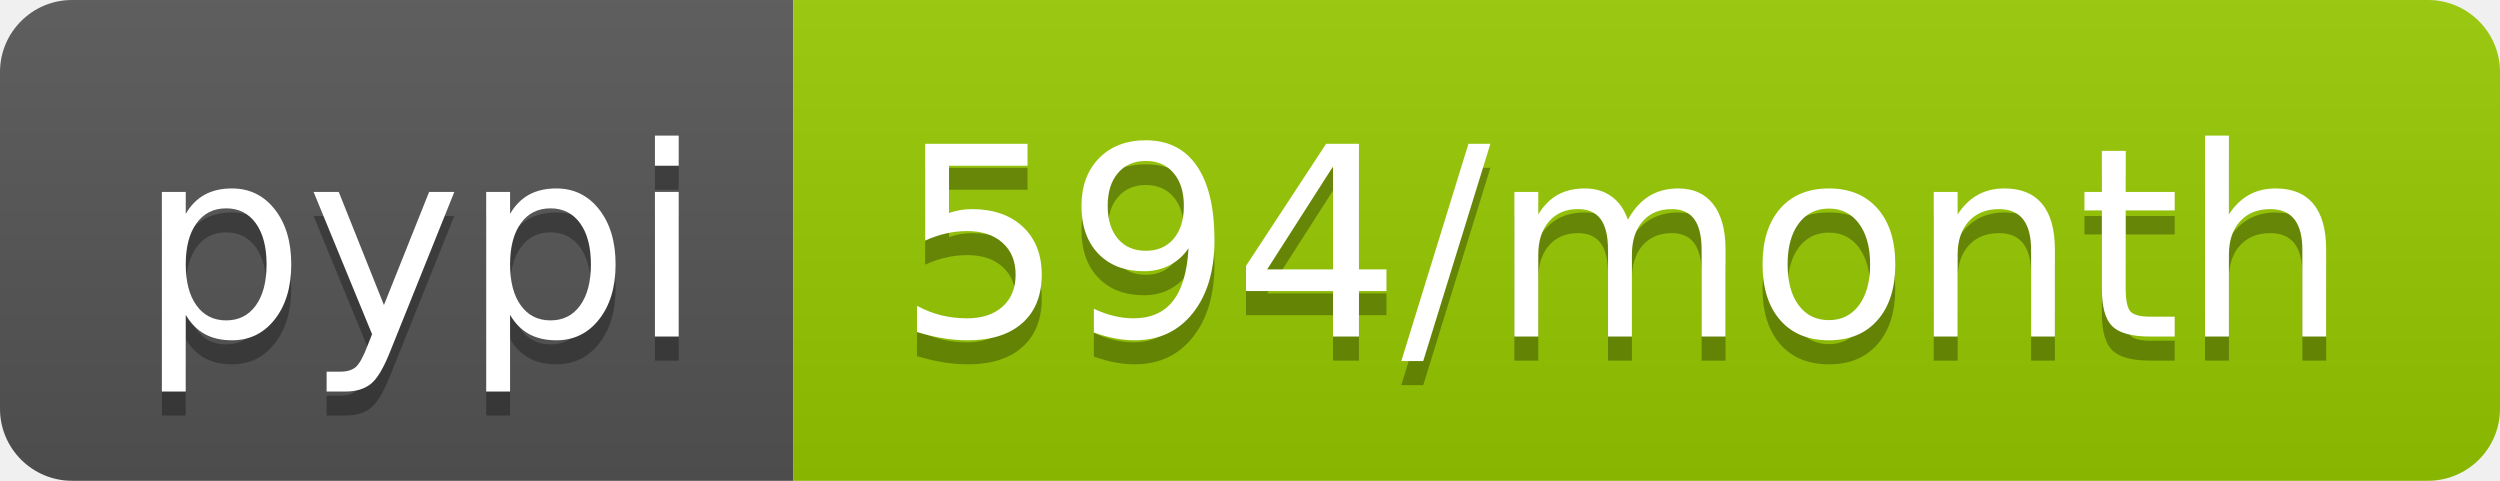
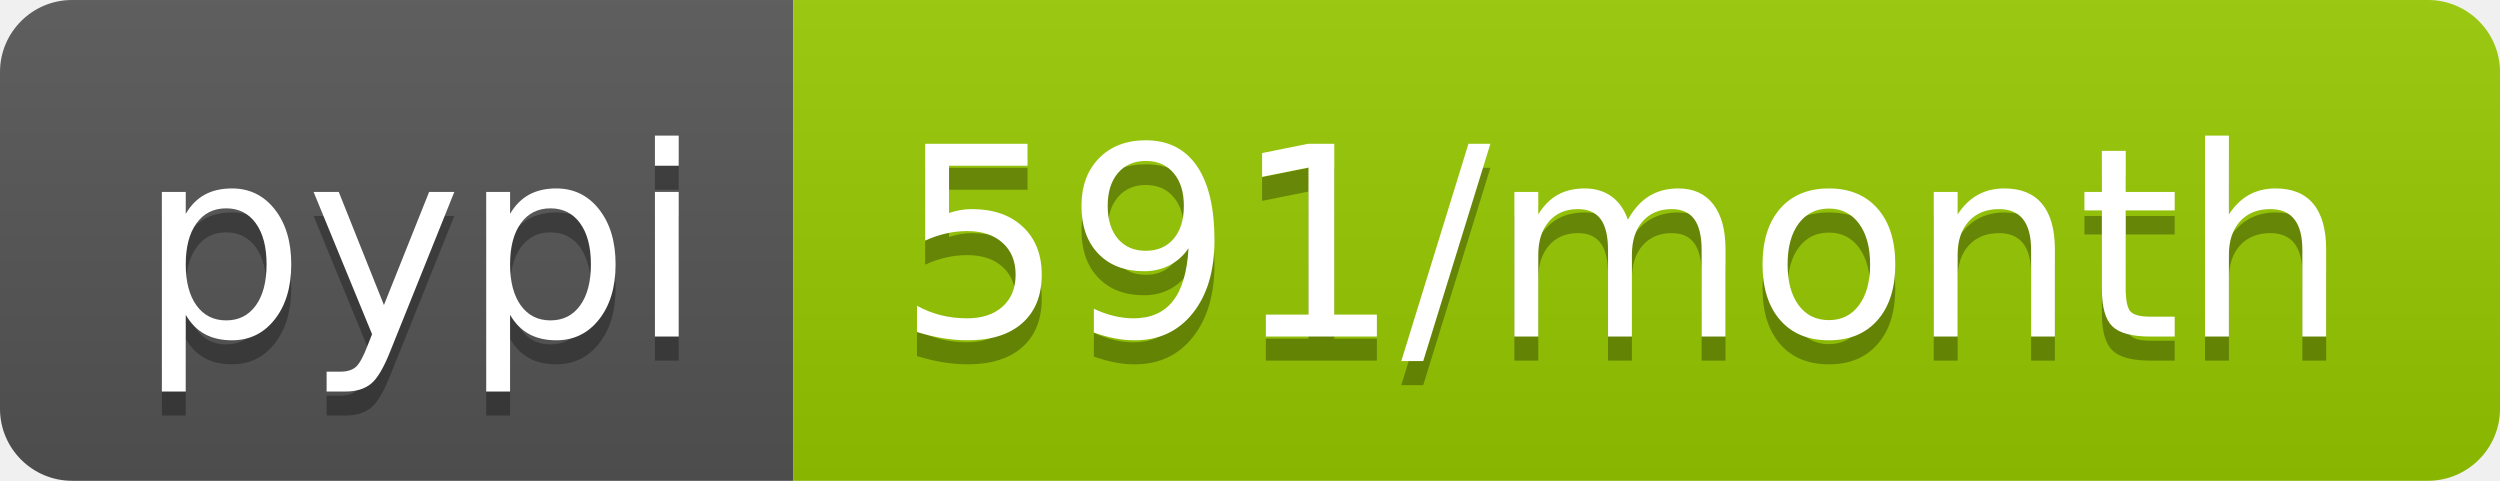
- <svg xmlns="http://www.w3.org/2000/svg" width="104" height="20" role="img" aria-label="pypi: 594/month">
+ <svg xmlns="http://www.w3.org/2000/svg" width="104" height="20" role="img" aria-label="pypi: 591/month">
  <linearGradient id="s" x2="0" y2="100%">
    <stop offset="0" stop-color="#bbb" stop-opacity=".1" />
    <stop offset="1" stop-opacity=".1" />
  </linearGradient>
  <clipPath id="r">
    <rect width="104" height="20" rx="3" fill="#fff" />
  </clipPath>
  <g clip-path="url(#r)">
    <rect width="33" height="20" fill="#555" />
    <rect x="33" width="71" height="20" fill="#97ca00" />
    <rect width="104" height="20" fill="url(#s)" />
  </g>
  <g fill="#fff" text-anchor="middle" font-family="Verdana,Geneva,DejaVu Sans,sans-serif" text-rendering="geometricPrecision" font-size="110">
    <text aria-hidden="true" x="175" y="150" fill="#010101" fill-opacity=".3" transform="scale(.1)" textLength="230">pypi</text>
    <text x="175" y="140" transform="scale(.1)" fill="#fff" textLength="230">pypi</text>
-     <text aria-hidden="true" x="675" y="150" fill="#010101" fill-opacity=".3" transform="scale(.1)" textLength="610">594/month</text>
-     <text x="675" y="140" transform="scale(.1)" fill="#fff" textLength="610">594/month</text>
+     <text aria-hidden="true" x="675" y="150" fill="#010101" fill-opacity=".3" transform="scale(.1)" textLength="610">591/month</text>
+     <text x="675" y="140" transform="scale(.1)" fill="#fff" textLength="610">591/month</text>
  </g>
</svg>
